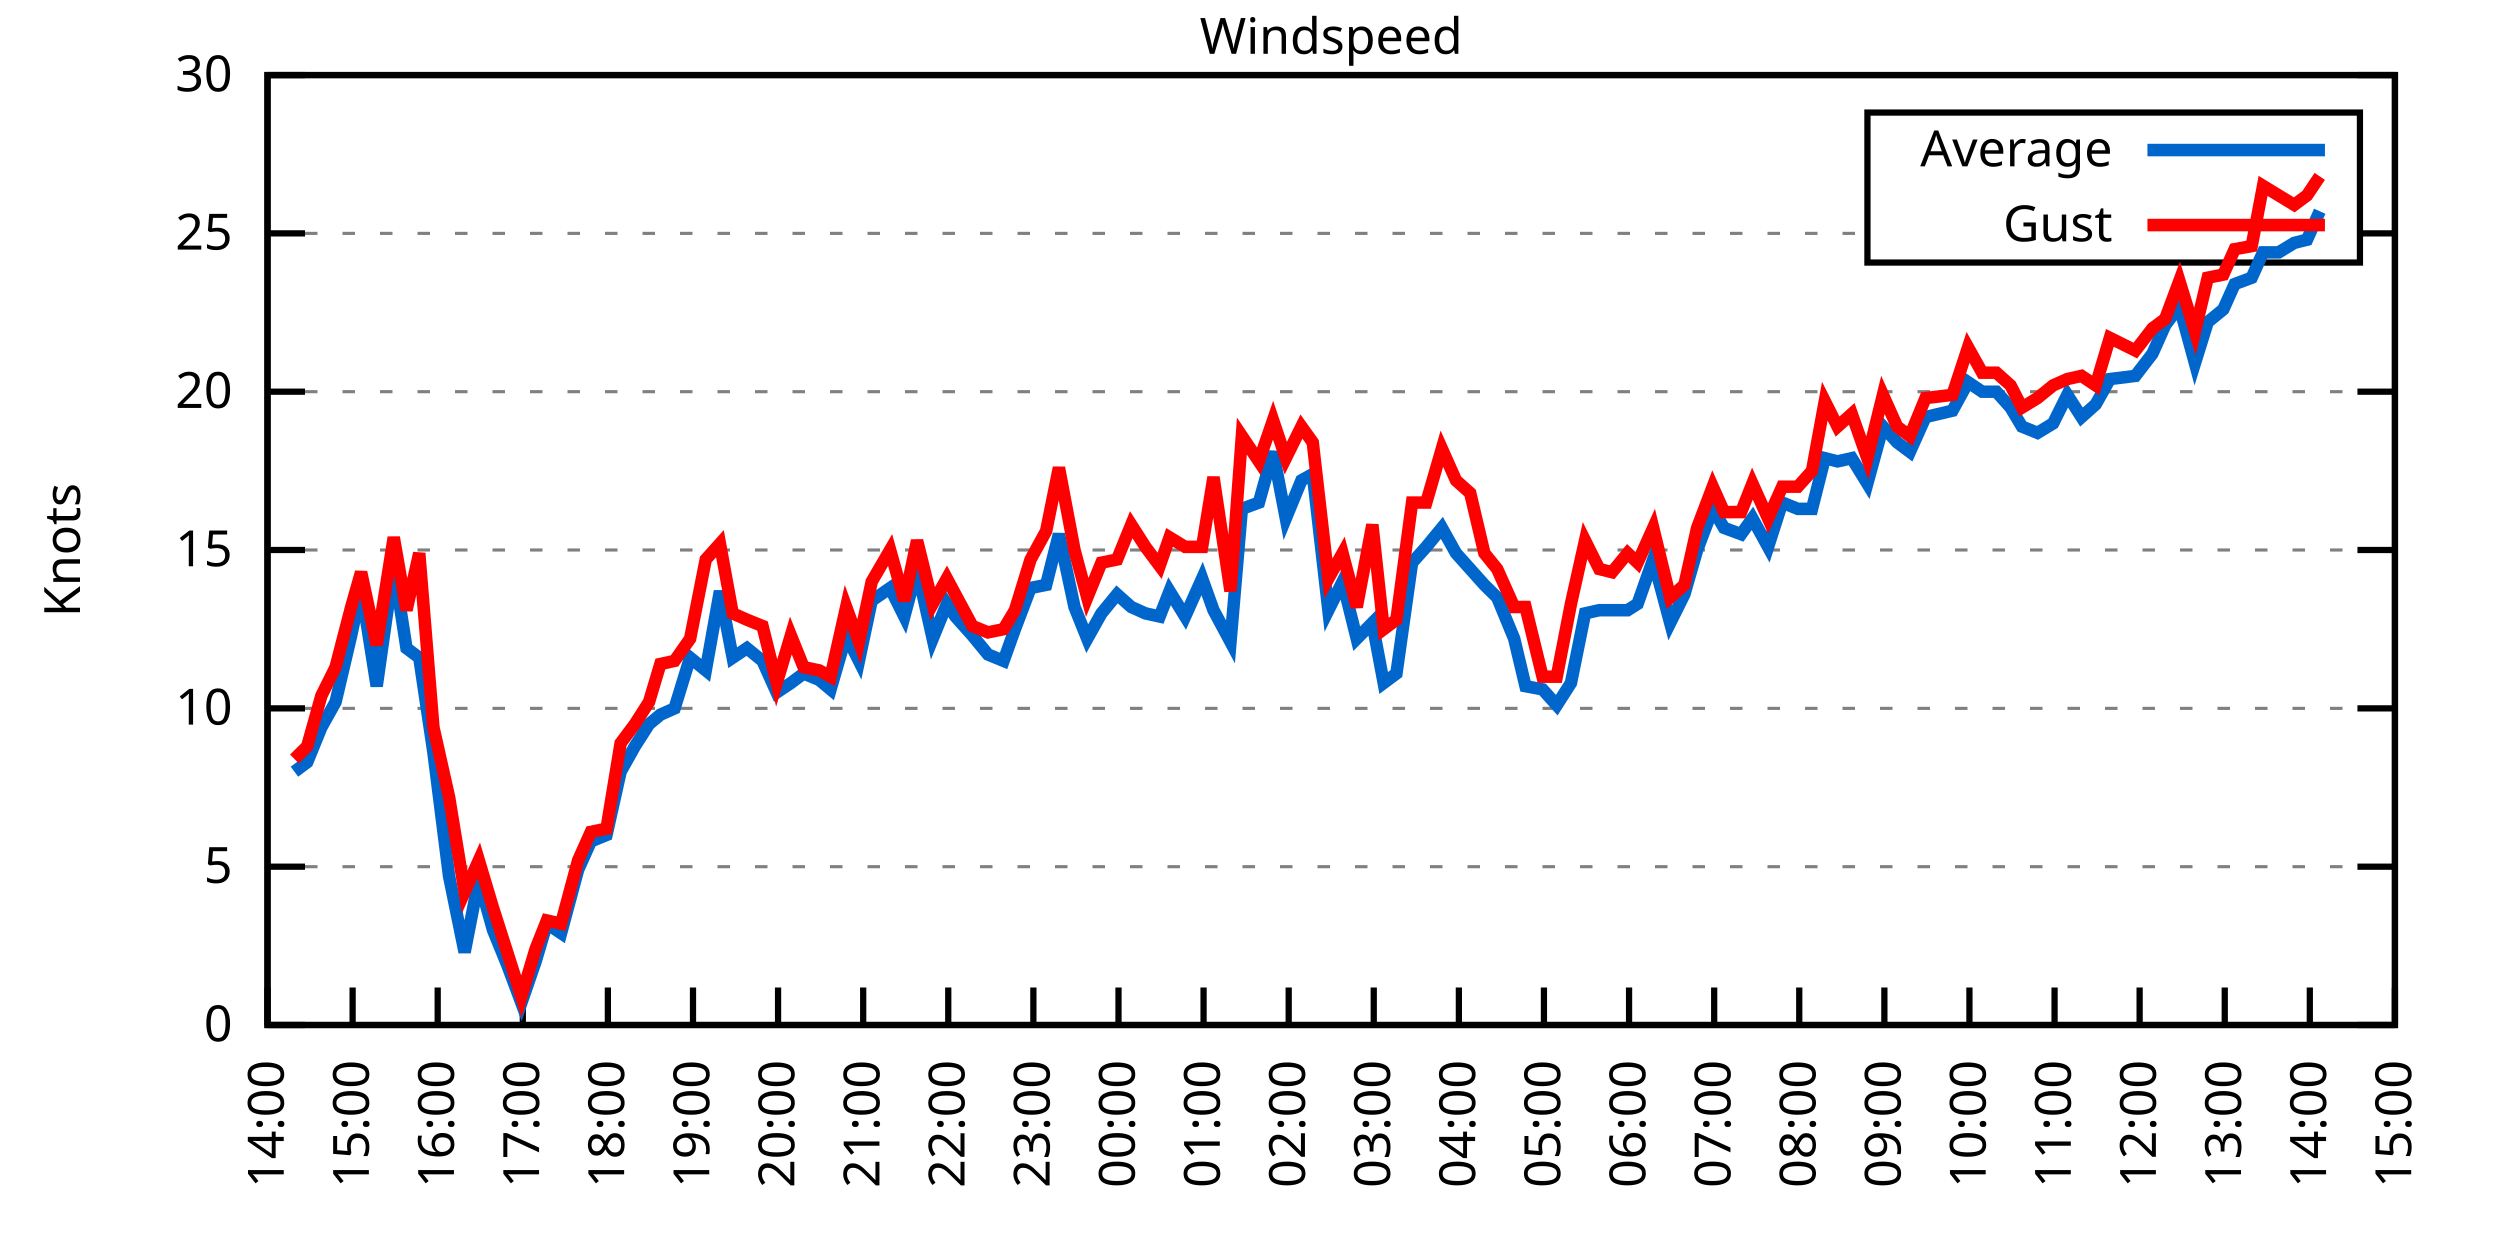
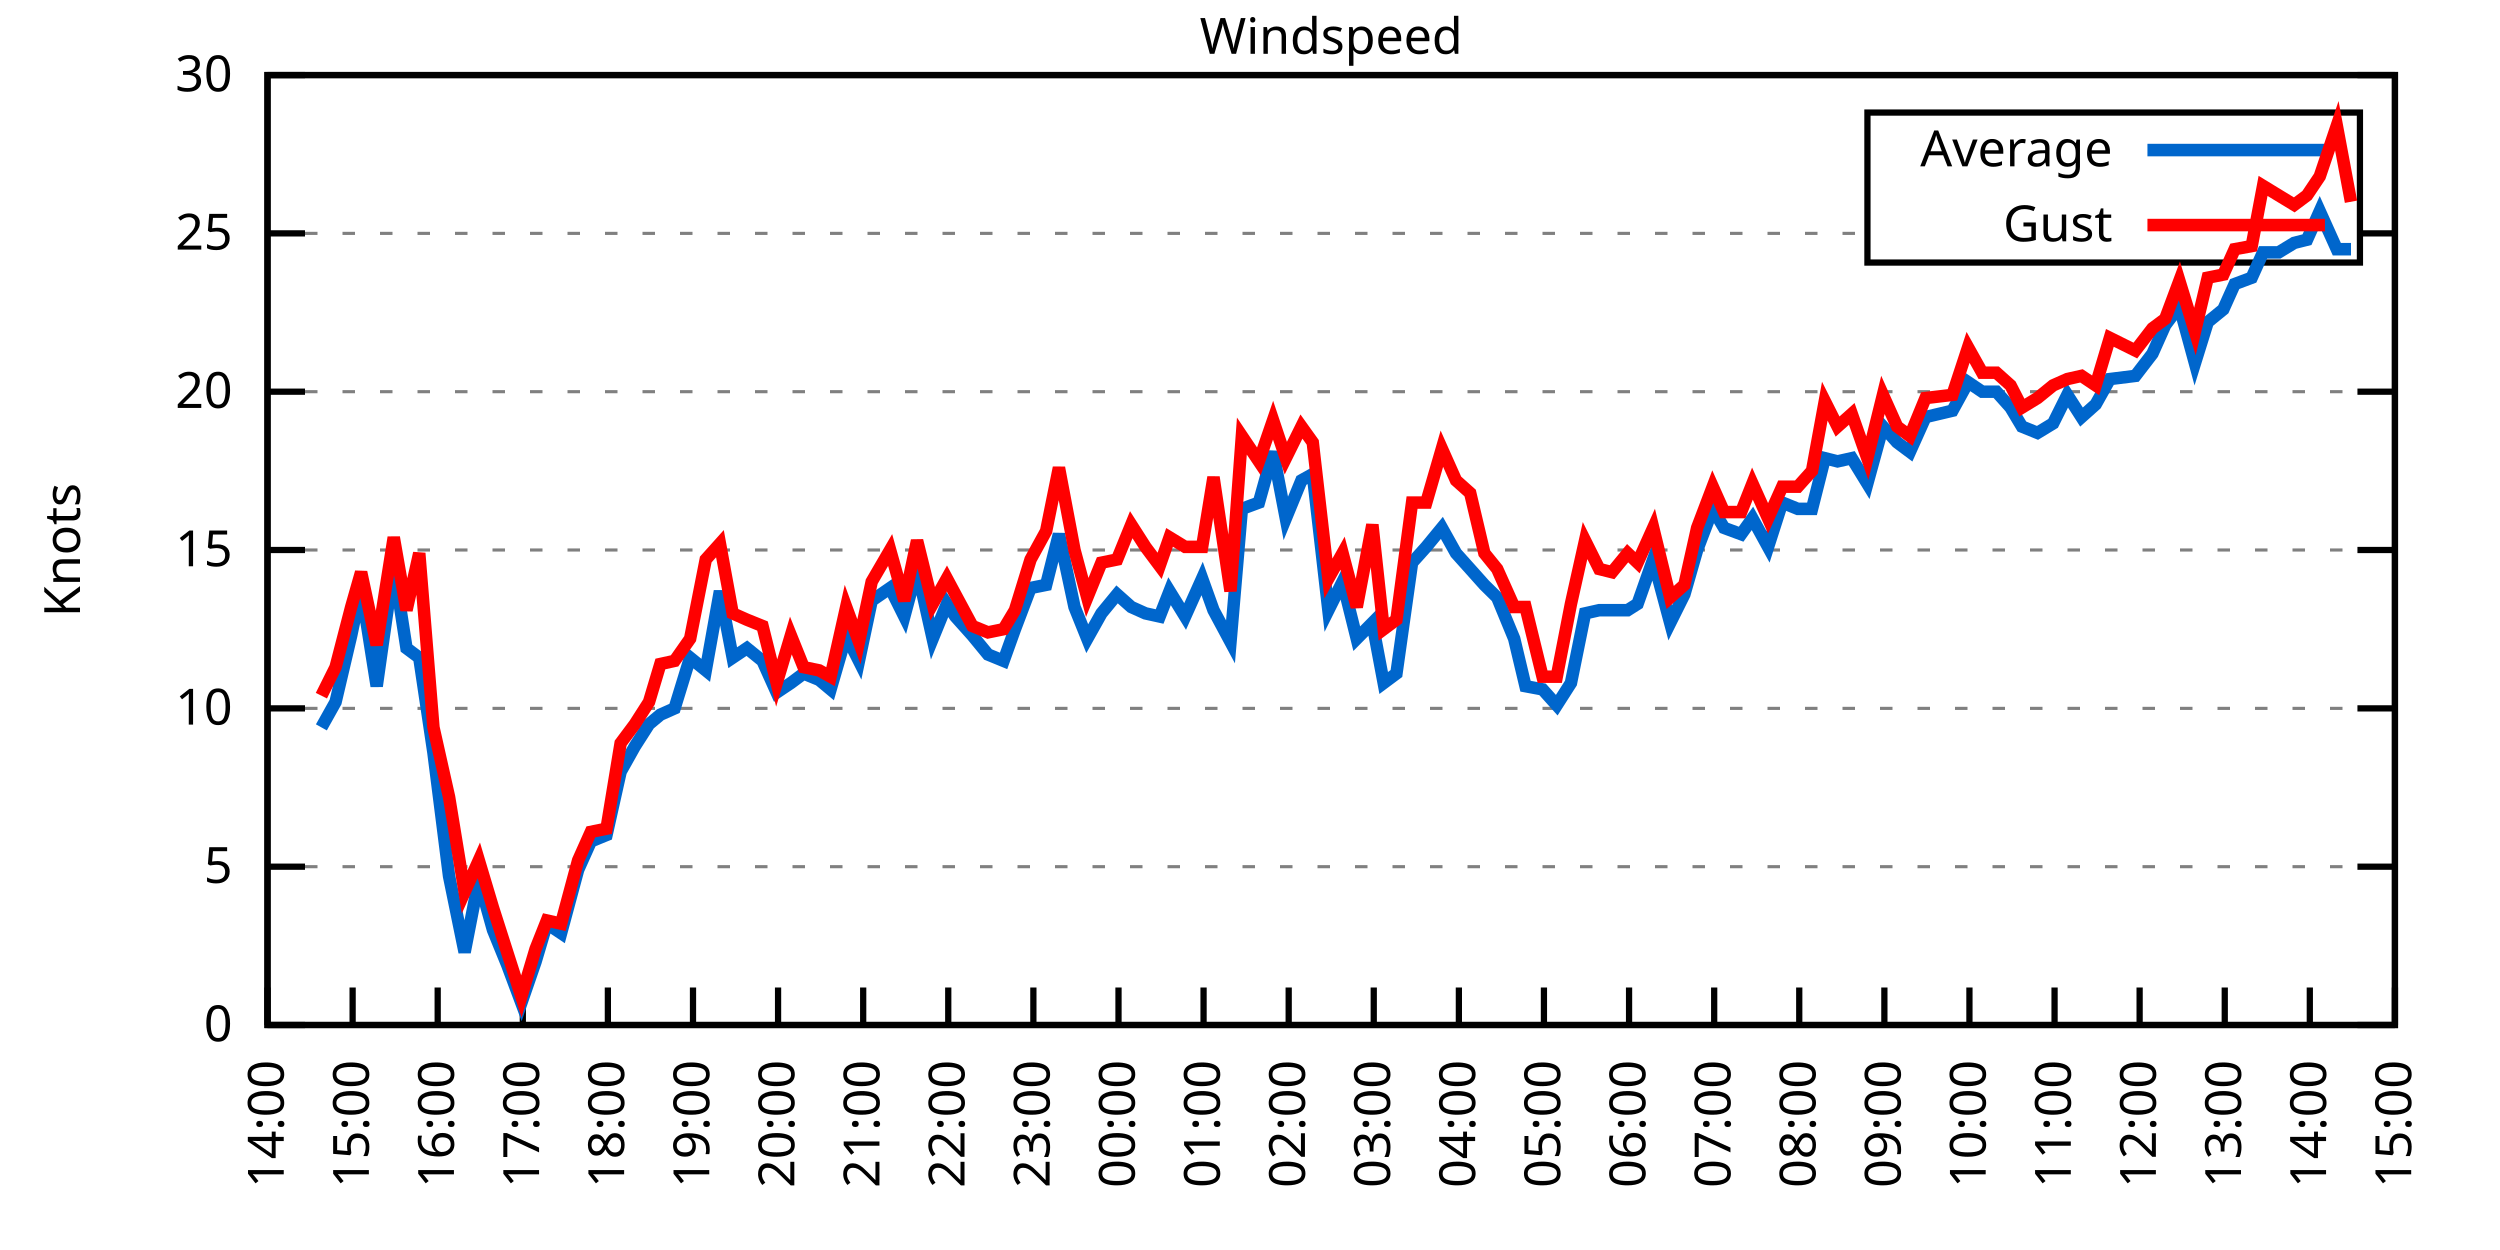
<svg xmlns="http://www.w3.org/2000/svg" xmlns:xlink="http://www.w3.org/1999/xlink" width="400" height="200" viewBox="0 0 400 200">
  <g id="gnuplot_canvas">
    <rect x="0" y="0" width="400" height="200" fill="none" />
    <defs>
      <circle id="gpDot" r="0.5" stroke-width="0.5" stroke="currentColor" />
      <path id="gpPt0" stroke-width="0.333" stroke="currentColor" d="M-1,0 h2 M0,-1 v2" />
      <path id="gpPt1" stroke-width="0.333" stroke="currentColor" d="M-1,-1 L1,1 M1,-1 L-1,1" />
      <path id="gpPt2" stroke-width="0.333" stroke="currentColor" d="M-1,0 L1,0 M0,-1 L0,1 M-1,-1 L1,1 M-1,1 L1,-1" />
      <rect id="gpPt3" stroke-width="0.333" stroke="currentColor" x="-1" y="-1" width="2" height="2" />
      <rect id="gpPt4" stroke-width="0.333" stroke="currentColor" fill="currentColor" x="-1" y="-1" width="2" height="2" />
      <circle id="gpPt5" stroke-width="0.333" stroke="currentColor" cx="0" cy="0" r="1" />
      <use xlink:href="#gpPt5" id="gpPt6" fill="currentColor" stroke="none" />
      <path id="gpPt7" stroke-width="0.333" stroke="currentColor" d="M0,-1.33 L-1.33,0.67 L1.33,0.67 z" />
      <use xlink:href="#gpPt7" id="gpPt8" fill="currentColor" stroke="none" />
      <use xlink:href="#gpPt7" id="gpPt9" stroke="currentColor" transform="rotate(180)" />
      <use xlink:href="#gpPt9" id="gpPt10" fill="currentColor" stroke="none" />
      <use xlink:href="#gpPt3" id="gpPt11" stroke="currentColor" transform="rotate(45)" />
      <use xlink:href="#gpPt11" id="gpPt12" fill="currentColor" stroke="none" />
      <path id="gpPt13" stroke-width="0.333" stroke="currentColor" d="M0,1.330 L1.265,0.411 L0.782,-1.067 L-0.782,-1.076 L-1.265,0.411 z" />
      <use xlink:href="#gpPt13" id="gpPt14" fill="currentColor" stroke="none" />
      <filter id="textbox" filterUnits="objectBoundingBox" x="0" y="0" height="1" width="1">
        <feFlood flood-color="white" flood-opacity="1" result="bgnd" />
        <feComposite in="SourceGraphic" in2="bgnd" operator="atop" />
      </filter>
      <filter id="greybox" filterUnits="objectBoundingBox" x="0" y="0" height="1" width="1">
        <feFlood flood-color="lightgrey" flood-opacity="1" result="grey" />
        <feComposite in="SourceGraphic" in2="grey" operator="atop" />
      </filter>
    </defs>
    <g fill="none" color="white" stroke="currentColor" stroke-width="1.00" stroke-linecap="butt" stroke-linejoin="miter">
</g>
    <g fill="none" color="black" stroke="currentColor" stroke-width="1.00" stroke-linecap="butt" stroke-linejoin="miter">
      <g stroke="none" shape-rendering="crispEdges">
        <polygon fill="rgb(255, 255, 255)" points="42.80,164.00 383.18,164.00 383.18,12.02 42.80,12.02 " />
      </g>
    </g>
    <g fill="none" color="black" stroke="currentColor" stroke-width="1.00" stroke-linecap="butt" stroke-linejoin="miter">
</g>
    <g fill="none" color="black" stroke="black" stroke-width="0.50" stroke-linecap="butt" stroke-linejoin="miter">
</g>
    <g fill="none" color="gray" stroke="currentColor" stroke-width="0.50" stroke-linecap="butt" stroke-linejoin="miter">
      <path stroke="gray" stroke-dasharray="2,4" class="gridline" d="M42.80,164.00 L383.19,164.00  " />
    </g>
    <g fill="none" color="gray" stroke="gray" stroke-width="1.00" stroke-linecap="butt" stroke-linejoin="miter">
</g>
    <g fill="none" color="black" stroke="currentColor" stroke-width="1.00" stroke-linecap="butt" stroke-linejoin="miter">
      <path stroke="black" d="M42.80,164.00 L48.80,164.00 M383.19,164.00 L377.19,164.00  " />
      <g transform="translate(37.20,166.60)" stroke="none" fill="black" font-family="Sans" font-size="8.00" text-anchor="end">
        <text>
          <tspan font-family="Sans"> 0</tspan>
        </text>
      </g>
    </g>
    <g fill="none" color="black" stroke="currentColor" stroke-width="1.00" stroke-linecap="butt" stroke-linejoin="miter">
</g>
    <g fill="none" color="black" stroke="black" stroke-width="0.50" stroke-linecap="butt" stroke-linejoin="miter">
</g>
    <g fill="none" color="gray" stroke="currentColor" stroke-width="0.50" stroke-linecap="butt" stroke-linejoin="miter">
      <path stroke="gray" stroke-dasharray="2,4" class="gridline" d="M42.80,138.67 L383.19,138.67  " />
    </g>
    <g fill="none" color="gray" stroke="gray" stroke-width="1.00" stroke-linecap="butt" stroke-linejoin="miter">
</g>
    <g fill="none" color="black" stroke="currentColor" stroke-width="1.00" stroke-linecap="butt" stroke-linejoin="miter">
      <path stroke="black" d="M42.80,138.67 L48.80,138.67 M383.19,138.67 L377.19,138.67  " />
      <g transform="translate(37.20,141.27)" stroke="none" fill="black" font-family="Sans" font-size="8.00" text-anchor="end">
        <text>
          <tspan font-family="Sans"> 5</tspan>
        </text>
      </g>
    </g>
    <g fill="none" color="black" stroke="currentColor" stroke-width="1.00" stroke-linecap="butt" stroke-linejoin="miter">
</g>
    <g fill="none" color="black" stroke="black" stroke-width="0.50" stroke-linecap="butt" stroke-linejoin="miter">
</g>
    <g fill="none" color="gray" stroke="currentColor" stroke-width="0.50" stroke-linecap="butt" stroke-linejoin="miter">
      <path stroke="gray" stroke-dasharray="2,4" class="gridline" d="M42.80,113.34 L383.19,113.34  " />
    </g>
    <g fill="none" color="gray" stroke="gray" stroke-width="1.00" stroke-linecap="butt" stroke-linejoin="miter">
</g>
    <g fill="none" color="black" stroke="currentColor" stroke-width="1.00" stroke-linecap="butt" stroke-linejoin="miter">
      <path stroke="black" d="M42.80,113.34 L48.80,113.34 M383.19,113.34 L377.19,113.34  " />
      <g transform="translate(37.20,115.94)" stroke="none" fill="black" font-family="Sans" font-size="8.00" text-anchor="end">
        <text>
          <tspan font-family="Sans"> 10</tspan>
        </text>
      </g>
    </g>
    <g fill="none" color="black" stroke="currentColor" stroke-width="1.00" stroke-linecap="butt" stroke-linejoin="miter">
</g>
    <g fill="none" color="black" stroke="black" stroke-width="0.50" stroke-linecap="butt" stroke-linejoin="miter">
</g>
    <g fill="none" color="gray" stroke="currentColor" stroke-width="0.50" stroke-linecap="butt" stroke-linejoin="miter">
      <path stroke="gray" stroke-dasharray="2,4" class="gridline" d="M42.80,88.00 L383.19,88.00  " />
    </g>
    <g fill="none" color="gray" stroke="gray" stroke-width="1.00" stroke-linecap="butt" stroke-linejoin="miter">
</g>
    <g fill="none" color="black" stroke="currentColor" stroke-width="1.00" stroke-linecap="butt" stroke-linejoin="miter">
      <path stroke="black" d="M42.80,88.00 L48.80,88.00 M383.19,88.00 L377.19,88.00  " />
      <g transform="translate(37.20,90.60)" stroke="none" fill="black" font-family="Sans" font-size="8.00" text-anchor="end">
        <text>
          <tspan font-family="Sans"> 15</tspan>
        </text>
      </g>
    </g>
    <g fill="none" color="black" stroke="currentColor" stroke-width="1.00" stroke-linecap="butt" stroke-linejoin="miter">
</g>
    <g fill="none" color="black" stroke="black" stroke-width="0.50" stroke-linecap="butt" stroke-linejoin="miter">
</g>
    <g fill="none" color="gray" stroke="currentColor" stroke-width="0.50" stroke-linecap="butt" stroke-linejoin="miter">
      <path stroke="gray" stroke-dasharray="2,4" class="gridline" d="M42.80,62.67 L383.19,62.67  " />
    </g>
    <g fill="none" color="gray" stroke="gray" stroke-width="1.00" stroke-linecap="butt" stroke-linejoin="miter">
</g>
    <g fill="none" color="black" stroke="currentColor" stroke-width="1.00" stroke-linecap="butt" stroke-linejoin="miter">
      <path stroke="black" d="M42.80,62.67 L48.80,62.67 M383.19,62.67 L377.19,62.67  " />
      <g transform="translate(37.20,65.27)" stroke="none" fill="black" font-family="Sans" font-size="8.00" text-anchor="end">
        <text>
          <tspan font-family="Sans"> 20</tspan>
        </text>
      </g>
    </g>
    <g fill="none" color="black" stroke="currentColor" stroke-width="1.00" stroke-linecap="butt" stroke-linejoin="miter">
</g>
    <g fill="none" color="black" stroke="black" stroke-width="0.50" stroke-linecap="butt" stroke-linejoin="miter">
</g>
    <g fill="none" color="gray" stroke="currentColor" stroke-width="0.50" stroke-linecap="butt" stroke-linejoin="miter">
      <path stroke="gray" stroke-dasharray="2,4" class="gridline" d="M42.80,37.34 L298.79,37.34 M377.59,37.34 L383.19,37.34  " />
    </g>
    <g fill="none" color="gray" stroke="gray" stroke-width="1.00" stroke-linecap="butt" stroke-linejoin="miter">
</g>
    <g fill="none" color="black" stroke="currentColor" stroke-width="1.00" stroke-linecap="butt" stroke-linejoin="miter">
      <path stroke="black" d="M42.80,37.34 L48.80,37.34 M383.19,37.34 L377.19,37.34  " />
      <g transform="translate(37.20,39.94)" stroke="none" fill="black" font-family="Sans" font-size="8.00" text-anchor="end">
        <text>
          <tspan font-family="Sans"> 25</tspan>
        </text>
      </g>
    </g>
    <g fill="none" color="black" stroke="currentColor" stroke-width="1.00" stroke-linecap="butt" stroke-linejoin="miter">
</g>
    <g fill="none" color="black" stroke="black" stroke-width="0.50" stroke-linecap="butt" stroke-linejoin="miter">
</g>
    <g fill="none" color="gray" stroke="currentColor" stroke-width="0.50" stroke-linecap="butt" stroke-linejoin="miter">
      <path stroke="gray" stroke-dasharray="2,4" class="gridline" d="M42.80,12.01 L383.19,12.01  " />
    </g>
    <g fill="none" color="gray" stroke="gray" stroke-width="1.00" stroke-linecap="butt" stroke-linejoin="miter">
</g>
    <g fill="none" color="black" stroke="currentColor" stroke-width="1.00" stroke-linecap="butt" stroke-linejoin="miter">
      <path stroke="black" d="M42.80,12.01 L48.80,12.01 M383.19,12.01 L377.19,12.01  " />
      <g transform="translate(37.20,14.61)" stroke="none" fill="black" font-family="Sans" font-size="8.00" text-anchor="end">
        <text>
          <tspan font-family="Sans"> 30</tspan>
        </text>
      </g>
    </g>
    <g fill="none" color="black" stroke="currentColor" stroke-width="1.00" stroke-linecap="butt" stroke-linejoin="miter">
      <path stroke="black" d="M42.80,164.00 L42.80,158.00  " />
      <g transform="translate(45.40,169.60) rotate(270.00)" stroke="none" fill="black" font-family="Sans" font-size="8.00" text-anchor="end">
        <text>
          <tspan font-family="Sans">14:00</tspan>
        </text>
      </g>
    </g>
    <g fill="none" color="black" stroke="currentColor" stroke-width="1.00" stroke-linecap="butt" stroke-linejoin="miter">
      <path stroke="black" d="M56.42,164.00 L56.42,158.00  " />
      <g transform="translate(59.02,169.60) rotate(270.00)" stroke="none" fill="black" font-family="Sans" font-size="8.00" text-anchor="end">
        <text>
          <tspan font-family="Sans">15:00</tspan>
        </text>
      </g>
    </g>
    <g fill="none" color="black" stroke="currentColor" stroke-width="1.00" stroke-linecap="butt" stroke-linejoin="miter">
      <path stroke="black" d="M70.03,164.00 L70.03,158.00  " />
      <g transform="translate(72.63,169.60) rotate(270.00)" stroke="none" fill="black" font-family="Sans" font-size="8.00" text-anchor="end">
        <text>
          <tspan font-family="Sans">16:00</tspan>
        </text>
      </g>
    </g>
    <g fill="none" color="black" stroke="currentColor" stroke-width="1.00" stroke-linecap="butt" stroke-linejoin="miter">
      <path stroke="black" d="M83.65,164.00 L83.65,158.00  " />
      <g transform="translate(86.25,169.60) rotate(270.00)" stroke="none" fill="black" font-family="Sans" font-size="8.00" text-anchor="end">
        <text>
          <tspan font-family="Sans">17:00</tspan>
        </text>
      </g>
    </g>
    <g fill="none" color="black" stroke="currentColor" stroke-width="1.00" stroke-linecap="butt" stroke-linejoin="miter">
      <path stroke="black" d="M97.26,164.00 L97.26,158.00  " />
      <g transform="translate(99.86,169.60) rotate(270.00)" stroke="none" fill="black" font-family="Sans" font-size="8.00" text-anchor="end">
        <text>
          <tspan font-family="Sans">18:00</tspan>
        </text>
      </g>
    </g>
    <g fill="none" color="black" stroke="currentColor" stroke-width="1.00" stroke-linecap="butt" stroke-linejoin="miter">
      <path stroke="black" d="M110.88,164.00 L110.88,158.00  " />
      <g transform="translate(113.48,169.60) rotate(270.00)" stroke="none" fill="black" font-family="Sans" font-size="8.00" text-anchor="end">
        <text>
          <tspan font-family="Sans">19:00</tspan>
        </text>
      </g>
    </g>
    <g fill="none" color="black" stroke="currentColor" stroke-width="1.00" stroke-linecap="butt" stroke-linejoin="miter">
      <path stroke="black" d="M124.49,164.00 L124.49,158.00  " />
      <g transform="translate(127.09,169.60) rotate(270.00)" stroke="none" fill="black" font-family="Sans" font-size="8.00" text-anchor="end">
        <text>
          <tspan font-family="Sans">20:00</tspan>
        </text>
      </g>
    </g>
    <g fill="none" color="black" stroke="currentColor" stroke-width="1.00" stroke-linecap="butt" stroke-linejoin="miter">
      <path stroke="black" d="M138.11,164.00 L138.11,158.00  " />
      <g transform="translate(140.71,169.60) rotate(270.00)" stroke="none" fill="black" font-family="Sans" font-size="8.00" text-anchor="end">
        <text>
          <tspan font-family="Sans">21:00</tspan>
        </text>
      </g>
    </g>
    <g fill="none" color="black" stroke="currentColor" stroke-width="1.00" stroke-linecap="butt" stroke-linejoin="miter">
      <path stroke="black" d="M151.72,164.00 L151.72,158.00  " />
      <g transform="translate(154.32,169.60) rotate(270.00)" stroke="none" fill="black" font-family="Sans" font-size="8.00" text-anchor="end">
        <text>
          <tspan font-family="Sans">22:00</tspan>
        </text>
      </g>
    </g>
    <g fill="none" color="black" stroke="currentColor" stroke-width="1.00" stroke-linecap="butt" stroke-linejoin="miter">
      <path stroke="black" d="M165.34,164.00 L165.34,158.00  " />
      <g transform="translate(167.94,169.60) rotate(270.00)" stroke="none" fill="black" font-family="Sans" font-size="8.00" text-anchor="end">
        <text>
          <tspan font-family="Sans">23:00</tspan>
        </text>
      </g>
    </g>
    <g fill="none" color="black" stroke="currentColor" stroke-width="1.00" stroke-linecap="butt" stroke-linejoin="miter">
      <path stroke="black" d="M178.96,164.00 L178.96,158.00  " />
      <g transform="translate(181.56,169.60) rotate(270.00)" stroke="none" fill="black" font-family="Sans" font-size="8.00" text-anchor="end">
        <text>
          <tspan font-family="Sans">00:00</tspan>
        </text>
      </g>
    </g>
    <g fill="none" color="black" stroke="currentColor" stroke-width="1.00" stroke-linecap="butt" stroke-linejoin="miter">
      <path stroke="black" d="M192.57,164.00 L192.57,158.00  " />
      <g transform="translate(195.17,169.60) rotate(270.00)" stroke="none" fill="black" font-family="Sans" font-size="8.00" text-anchor="end">
        <text>
          <tspan font-family="Sans">01:00</tspan>
        </text>
      </g>
    </g>
    <g fill="none" color="black" stroke="currentColor" stroke-width="1.00" stroke-linecap="butt" stroke-linejoin="miter">
      <path stroke="black" d="M206.19,164.00 L206.19,158.00  " />
      <g transform="translate(208.79,169.60) rotate(270.00)" stroke="none" fill="black" font-family="Sans" font-size="8.00" text-anchor="end">
        <text>
          <tspan font-family="Sans">02:00</tspan>
        </text>
      </g>
    </g>
    <g fill="none" color="black" stroke="currentColor" stroke-width="1.00" stroke-linecap="butt" stroke-linejoin="miter">
      <path stroke="black" d="M219.80,164.00 L219.80,158.00  " />
      <g transform="translate(222.40,169.60) rotate(270.00)" stroke="none" fill="black" font-family="Sans" font-size="8.00" text-anchor="end">
        <text>
          <tspan font-family="Sans">03:00</tspan>
        </text>
      </g>
    </g>
    <g fill="none" color="black" stroke="currentColor" stroke-width="1.00" stroke-linecap="butt" stroke-linejoin="miter">
      <path stroke="black" d="M233.42,164.00 L233.42,158.00  " />
      <g transform="translate(236.02,169.60) rotate(270.00)" stroke="none" fill="black" font-family="Sans" font-size="8.00" text-anchor="end">
        <text>
          <tspan font-family="Sans">04:00</tspan>
        </text>
      </g>
    </g>
    <g fill="none" color="black" stroke="currentColor" stroke-width="1.00" stroke-linecap="butt" stroke-linejoin="miter">
      <path stroke="black" d="M247.03,164.00 L247.03,158.00  " />
      <g transform="translate(249.63,169.60) rotate(270.00)" stroke="none" fill="black" font-family="Sans" font-size="8.00" text-anchor="end">
        <text>
          <tspan font-family="Sans">05:00</tspan>
        </text>
      </g>
    </g>
    <g fill="none" color="black" stroke="currentColor" stroke-width="1.00" stroke-linecap="butt" stroke-linejoin="miter">
      <path stroke="black" d="M260.65,164.00 L260.65,158.00  " />
      <g transform="translate(263.25,169.60) rotate(270.00)" stroke="none" fill="black" font-family="Sans" font-size="8.00" text-anchor="end">
        <text>
          <tspan font-family="Sans">06:00</tspan>
        </text>
      </g>
    </g>
    <g fill="none" color="black" stroke="currentColor" stroke-width="1.00" stroke-linecap="butt" stroke-linejoin="miter">
      <path stroke="black" d="M274.27,164.00 L274.27,158.00  " />
      <g transform="translate(276.87,169.60) rotate(270.00)" stroke="none" fill="black" font-family="Sans" font-size="8.00" text-anchor="end">
        <text>
          <tspan font-family="Sans">07:00</tspan>
        </text>
      </g>
    </g>
    <g fill="none" color="black" stroke="currentColor" stroke-width="1.00" stroke-linecap="butt" stroke-linejoin="miter">
      <path stroke="black" d="M287.88,164.00 L287.88,158.00  " />
      <g transform="translate(290.48,169.60) rotate(270.00)" stroke="none" fill="black" font-family="Sans" font-size="8.00" text-anchor="end">
        <text>
          <tspan font-family="Sans">08:00</tspan>
        </text>
      </g>
    </g>
    <g fill="none" color="black" stroke="currentColor" stroke-width="1.00" stroke-linecap="butt" stroke-linejoin="miter">
      <path stroke="black" d="M301.50,164.00 L301.50,158.00  " />
      <g transform="translate(304.10,169.60) rotate(270.00)" stroke="none" fill="black" font-family="Sans" font-size="8.00" text-anchor="end">
        <text>
          <tspan font-family="Sans">09:00</tspan>
        </text>
      </g>
    </g>
    <g fill="none" color="black" stroke="currentColor" stroke-width="1.00" stroke-linecap="butt" stroke-linejoin="miter">
      <path stroke="black" d="M315.11,164.00 L315.11,158.00  " />
      <g transform="translate(317.71,169.60) rotate(270.00)" stroke="none" fill="black" font-family="Sans" font-size="8.00" text-anchor="end">
        <text>
          <tspan font-family="Sans">10:00</tspan>
        </text>
      </g>
    </g>
    <g fill="none" color="black" stroke="currentColor" stroke-width="1.00" stroke-linecap="butt" stroke-linejoin="miter">
      <path stroke="black" d="M328.73,164.00 L328.73,158.00  " />
      <g transform="translate(331.33,169.60) rotate(270.00)" stroke="none" fill="black" font-family="Sans" font-size="8.00" text-anchor="end">
        <text>
          <tspan font-family="Sans">11:00</tspan>
        </text>
      </g>
    </g>
    <g fill="none" color="black" stroke="currentColor" stroke-width="1.00" stroke-linecap="butt" stroke-linejoin="miter">
      <path stroke="black" d="M342.34,164.00 L342.34,158.00  " />
      <g transform="translate(344.94,169.60) rotate(270.00)" stroke="none" fill="black" font-family="Sans" font-size="8.00" text-anchor="end">
        <text>
          <tspan font-family="Sans">12:00</tspan>
        </text>
      </g>
    </g>
    <g fill="none" color="black" stroke="currentColor" stroke-width="1.00" stroke-linecap="butt" stroke-linejoin="miter">
      <path stroke="black" d="M355.96,164.00 L355.96,158.00  " />
      <g transform="translate(358.56,169.60) rotate(270.00)" stroke="none" fill="black" font-family="Sans" font-size="8.00" text-anchor="end">
        <text>
          <tspan font-family="Sans">13:00</tspan>
        </text>
      </g>
    </g>
    <g fill="none" color="black" stroke="currentColor" stroke-width="1.00" stroke-linecap="butt" stroke-linejoin="miter">
      <path stroke="black" d="M369.57,164.00 L369.57,158.00  " />
      <g transform="translate(372.17,169.60) rotate(270.00)" stroke="none" fill="black" font-family="Sans" font-size="8.00" text-anchor="end">
        <text>
          <tspan font-family="Sans">14:00</tspan>
        </text>
      </g>
    </g>
    <g fill="none" color="black" stroke="currentColor" stroke-width="1.00" stroke-linecap="butt" stroke-linejoin="miter">
      <path stroke="black" d="M383.19,164.00 L383.19,158.00  " />
      <g transform="translate(385.79,169.60) rotate(270.00)" stroke="none" fill="black" font-family="Sans" font-size="8.00" text-anchor="end">
        <text>
          <tspan font-family="Sans">15:00</tspan>
        </text>
      </g>
    </g>
    <g fill="none" color="black" stroke="currentColor" stroke-width="1.00" stroke-linecap="butt" stroke-linejoin="miter">
</g>
    <g fill="none" color="black" stroke="currentColor" stroke-width="1.00" stroke-linecap="butt" stroke-linejoin="miter">
      <path stroke="black" d="M42.80,12.01 L42.80,164.00 L383.19,164.00 L383.19,12.01 L42.80,12.01 Z  " />
    </g>
    <g fill="none" color="black" stroke="currentColor" stroke-width="1.00" stroke-linecap="butt" stroke-linejoin="miter">
</g>
    <g fill="none" color="black" stroke="currentColor" stroke-width="1.00" stroke-linecap="butt" stroke-linejoin="miter">
      <path stroke="black" d="M298.79,42.01 L298.79,18.01 L377.59,18.01 L377.59,42.01 L298.79,42.01 Z  " />
    </g>
    <g id="Windspeed_plot_1">
      <g fill="none" color="white" stroke="black" stroke-width="2.00" stroke-linecap="butt" stroke-linejoin="miter">
</g>
      <g fill="none" color="black" stroke="currentColor" stroke-width="2.00" stroke-linecap="butt" stroke-linejoin="miter">
        <g transform="translate(337.99,26.61)" stroke="none" fill="black" font-family="Sans" font-size="8.00" text-anchor="end">
          <text>
            <tspan font-family="Sans">Average</tspan>
          </text>
        </g>
      </g>
      <g fill="none" color="black" stroke="currentColor" stroke-width="2.00" stroke-linecap="butt" stroke-linejoin="miter">
-         <path stroke="rgb(  0, 102, 204)" d="M343.59,24.01 L371.99,24.01 M47.11,123.47 L49.15,121.95 L51.42,116.38 L53.69,112.32 L56.19,101.68 L57.78,94.08   L60.27,109.79 L63.00,90.54 L65.04,103.71 L67.08,105.23 L69.35,120.43 L71.85,140.19 L74.34,152.35 L76.61,140.69   L78.88,148.80 L81.15,154.37 L83.42,160.45 L85.69,153.87 L87.50,147.79 L89.77,149.31 L92.50,139.17 L94.54,134.62   L97.04,133.60 L99.30,123.47 L101.57,119.42 L103.84,115.87 L105.66,114.35 L107.93,113.34 L110.42,105.23 L112.92,107.26   L115.19,94.59 L117.23,105.23 L119.50,103.71 L122.00,105.74 L124.27,110.80 L126.54,109.28 L128.58,107.76 L131.07,108.78   L132.89,110.30 L135.39,101.68 L137.43,105.74 L139.47,96.11 L142.42,94.08 L144.69,98.64 L146.73,91.04 L149.23,102.19   L151.50,96.62 L152.86,98.64 L155.58,101.68 L158.08,104.72 L160.57,105.74 L162.39,100.67 L164.89,94.08 L167.38,93.58   L169.43,85.47 L171.92,97.12 L173.96,102.19 L176.23,98.14 L178.73,95.10 L181.00,97.12 L183.27,98.14 L185.54,98.64   L187.13,94.59 L189.62,98.64 L192.34,92.56 L194.16,97.63 L196.88,102.70 L198.70,81.42 L201.42,80.41 L203.69,72.30   L205.73,82.94 L208.23,76.86 L210.04,75.85 L212.54,97.63 L214.81,93.07 L217.08,102.19 L219.58,99.66 L221.39,109.28   L223.43,107.76 L225.93,90.03 L228.20,87.50 L230.70,84.46 L232.96,88.51 L235.23,91.04 L237.50,93.58 L239.55,95.60   L242.27,102.19 L244.08,109.79 L246.81,110.30 L249.08,112.83 L251.35,109.28 L253.61,98.14 L255.88,97.63 L257.93,97.63   L260.42,97.63 L262.01,96.62 L264.51,89.52 L267.23,99.66 L269.50,95.10 L271.54,88.00 L274.04,81.42 L275.85,84.46   L278.58,85.47 L280.39,82.94 L282.89,87.50 L285.16,80.41 L287.65,81.42 L289.92,81.42 L291.97,73.31 L294.01,73.82   L296.28,73.31 L298.77,77.37 L301.27,68.25 L303.54,70.78 L305.58,72.30 L308.08,66.73 L312.39,65.71 L314.89,61.15   L317.15,62.67 L319.42,62.67 L321.69,65.21 L323.51,68.25 L326.00,69.26 L328.50,67.74 L330.77,63.18 L333.04,66.73   L335.31,64.70 L337.58,60.65 L341.66,60.14 L344.39,56.59 L346.43,52.03 L348.70,48.99 L351.19,58.11 L353.24,51.53   L355.73,49.50 L357.55,45.45 L360.27,44.43 L362.09,40.38 L364.58,40.38 L367.08,38.86 L369.12,38.35 L371.16,33.80    " />
+         <path stroke="rgb(  0, 102, 204)" d="M343.59,24.01 L371.99,24.01 M51.42,116.38 L53.69,112.32 L56.19,101.68 L57.78,94.08 L60.27,109.79 L63.00,90.54   L65.04,103.71 L67.08,105.23 L69.35,120.43 L71.85,140.19 L74.34,152.35 L76.61,140.69 L78.88,148.80 L81.15,154.37   L83.42,160.45 L85.69,153.87 L87.50,147.79 L89.77,149.31 L92.50,139.17 L94.54,134.62 L97.04,133.60 L99.30,123.47   L101.57,119.42 L103.84,115.87 L105.66,114.35 L107.93,113.34 L110.42,105.23 L112.92,107.26 L115.19,94.59 L117.23,105.23   L119.50,103.71 L122.00,105.74 L124.27,110.80 L126.54,109.28 L128.58,107.76 L131.07,108.78 L132.89,110.30 L135.39,101.68   L137.43,105.74 L139.47,96.11 L142.42,94.08 L144.69,98.64 L146.73,91.04 L149.23,102.19 L151.50,96.62 L152.86,98.64   L155.58,101.68 L158.08,104.72 L160.57,105.74 L162.39,100.67 L164.89,94.08 L167.38,93.58 L169.43,85.47 L171.92,97.12   L173.96,102.19 L176.23,98.14 L178.73,95.10 L181.00,97.12 L183.27,98.14 L185.54,98.64 L187.13,94.59 L189.62,98.64   L192.34,92.56 L194.16,97.63 L196.88,102.70 L198.70,81.42 L201.42,80.41 L203.69,72.30 L205.73,82.94 L208.23,76.86   L210.04,75.85 L212.54,97.63 L214.81,93.07 L217.08,102.19 L219.58,99.66 L221.39,109.28 L223.43,107.76 L225.93,90.03   L228.20,87.50 L230.70,84.46 L232.96,88.51 L235.23,91.04 L237.50,93.58 L239.55,95.60 L242.27,102.19 L244.08,109.79   L246.81,110.30 L249.08,112.83 L251.35,109.28 L253.61,98.14 L255.88,97.63 L257.93,97.63 L260.42,97.63 L262.01,96.62   L264.51,89.52 L267.23,99.66 L269.50,95.10 L271.54,88.00 L274.04,81.42 L275.85,84.46 L278.58,85.47 L280.39,82.94   L282.89,87.50 L285.16,80.41 L287.65,81.42 L289.92,81.42 L291.97,73.31 L294.01,73.82 L296.28,73.31 L298.77,77.37   L301.27,68.25 L303.54,70.78 L305.58,72.30 L308.08,66.73 L312.39,65.71 L314.89,61.15 L317.15,62.67 L319.42,62.67   L321.69,65.21 L323.51,68.25 L326.00,69.26 L328.50,67.74 L330.77,63.18 L333.04,66.73 L335.31,64.70 L337.58,60.65   L341.66,60.14 L344.39,56.59 L346.43,52.03 L348.70,48.99 L351.19,58.11 L353.24,51.53 L355.73,49.50 L357.55,45.45   L360.27,44.43 L362.09,40.38 L364.58,40.38 L367.08,38.86 L369.12,38.35 L371.16,33.80 L373.89,39.87 L376.16,39.87    " />
      </g>
    </g>
    <g id="Windspeed_plot_2">
      <g fill="none" color="black" stroke="currentColor" stroke-width="2.00" stroke-linecap="butt" stroke-linejoin="miter">
        <g transform="translate(337.99,38.61)" stroke="none" fill="black" font-family="Sans" font-size="8.00" text-anchor="end">
          <text>
            <tspan font-family="Sans">Gust</tspan>
          </text>
        </g>
      </g>
      <g fill="none" color="black" stroke="currentColor" stroke-width="2.00" stroke-linecap="butt" stroke-linejoin="miter">
-         <path stroke="rgb(255,   0,   0)" d="M343.59,36.01 L371.99,36.01 M47.11,121.44 L49.15,119.42 L51.42,111.31 L53.69,106.75 L56.19,97.12 L57.78,91.55   L60.27,103.20 L63.00,85.98 L65.04,97.63 L67.08,88.51 L69.35,116.38 L71.85,127.52 L74.34,142.72 L76.61,137.66   L78.88,145.25 L81.15,152.35 L83.42,159.44 L85.69,151.84 L87.50,147.28 L89.77,147.79 L92.50,137.66 L94.54,133.10   L97.04,132.59 L99.30,118.91 L101.57,115.87 L103.84,112.32 L105.66,106.24 L107.93,105.74 L110.42,102.19 L112.92,89.52   L115.19,86.99 L117.23,98.14 L119.50,99.15 L122.00,100.16 L124.27,109.28 L126.54,101.68 L128.58,106.75 L131.07,107.26   L132.89,108.27 L135.39,97.12 L137.43,102.70 L139.47,93.07 L142.42,88.00 L144.69,96.11 L146.73,86.49 L149.23,96.62   L151.50,92.56 L152.86,95.10 L155.58,100.16 L158.08,101.18 L160.57,100.67 L162.39,97.63 L164.89,89.52 L167.38,84.97   L169.43,74.83 L171.92,88.00 L173.96,95.60 L176.23,90.03 L178.73,89.52 L181.00,83.95 L183.27,87.50 L185.54,90.54   L187.13,85.98 L189.62,87.50 L192.34,87.50 L194.16,76.35 L196.88,94.59 L198.70,69.77 L201.42,73.82 L203.69,67.23   L205.73,73.31 L208.23,68.25 L210.04,70.78 L212.54,92.56 L214.81,88.51 L217.08,97.12 L219.58,83.95 L221.39,100.67   L223.43,99.15 L225.93,80.41 L228.20,80.41 L230.70,71.79 L232.96,76.86 L235.23,78.89 L237.50,88.51 L239.55,91.04   L242.27,97.12 L244.08,97.12 L246.81,108.27 L249.08,108.27 L251.35,96.62 L253.61,86.49 L255.88,91.04 L257.93,91.55   L260.42,88.51 L262.01,90.03 L264.51,84.46 L267.23,95.60 L269.50,93.58 L271.54,84.46 L274.04,77.87 L275.85,81.93   L278.58,81.93 L280.39,77.37 L282.89,82.94 L285.16,77.87 L287.65,77.87 L289.92,75.34 L291.97,64.19 L294.01,68.25   L296.28,66.22 L298.77,73.31 L301.27,63.18 L303.54,68.25 L305.58,69.77 L308.08,63.69 L312.39,63.18 L314.89,55.58   L317.15,59.63 L319.42,59.63 L321.69,61.66 L323.51,65.21 L326.00,63.69 L328.50,61.66 L330.77,60.65 L333.04,60.14   L335.31,61.66 L337.58,54.06 L341.66,56.09 L344.39,52.54 L346.43,51.02 L348.70,44.94 L351.19,53.05 L353.24,44.43   L355.73,43.93 L357.55,39.87 L360.27,39.37 L362.09,29.74 L364.58,31.26 L367.08,32.78 L369.12,31.26 L371.16,28.22    " />
+         <path stroke="rgb(255,   0,   0)" d="M343.59,36.01 L371.99,36.01 M51.42,111.31 L53.69,106.75 L56.19,97.12 L57.78,91.55 L60.27,103.20 L63.00,85.98   L65.04,97.63 L67.08,88.51 L69.35,116.38 L71.85,127.52 L74.34,142.72 L76.61,137.66 L78.88,145.25 L81.15,152.35   L83.42,159.44 L85.69,151.84 L87.50,147.28 L89.77,147.79 L92.50,137.66 L94.54,133.10 L97.04,132.59 L99.30,118.91   L101.57,115.87 L103.84,112.32 L105.66,106.24 L107.93,105.74 L110.42,102.19 L112.92,89.52 L115.19,86.99 L117.23,98.14   L119.50,99.15 L122.00,100.16 L124.27,109.28 L126.54,101.68 L128.58,106.75 L131.07,107.26 L132.89,108.27 L135.39,97.12   L137.43,102.70 L139.47,93.07 L142.42,88.00 L144.69,96.11 L146.73,86.49 L149.23,96.62 L151.50,92.56 L152.86,95.10   L155.58,100.16 L158.08,101.18 L160.57,100.67 L162.39,97.63 L164.89,89.52 L167.38,84.97 L169.43,74.83 L171.92,88.00   L173.96,95.60 L176.23,90.03 L178.73,89.52 L181.00,83.95 L183.27,87.50 L185.54,90.54 L187.13,85.98 L189.62,87.50   L192.34,87.50 L194.16,76.35 L196.88,94.59 L198.70,69.77 L201.42,73.82 L203.69,67.23 L205.73,73.31 L208.23,68.25   L210.04,70.78 L212.54,92.56 L214.81,88.51 L217.08,97.12 L219.58,83.95 L221.39,100.67 L223.43,99.15 L225.93,80.41   L228.20,80.41 L230.70,71.79 L232.96,76.86 L235.23,78.89 L237.50,88.51 L239.55,91.04 L242.27,97.12 L244.08,97.12   L246.81,108.27 L249.08,108.27 L251.35,96.62 L253.61,86.49 L255.88,91.04 L257.93,91.55 L260.42,88.51 L262.01,90.03   L264.51,84.46 L267.23,95.60 L269.50,93.58 L271.54,84.46 L274.04,77.87 L275.85,81.93 L278.58,81.93 L280.39,77.37   L282.89,82.94 L285.16,77.87 L287.65,77.87 L289.92,75.34 L291.97,64.19 L294.01,68.25 L296.28,66.22 L298.77,73.31   L301.27,63.18 L303.54,68.25 L305.58,69.77 L308.08,63.69 L312.39,63.18 L314.89,55.58 L317.15,59.63 L319.42,59.63   L321.69,61.66 L323.51,65.21 L326.00,63.69 L328.50,61.66 L330.77,60.65 L333.04,60.14 L335.31,61.66 L337.58,54.06   L341.66,56.09 L344.39,52.54 L346.43,51.02 L348.70,44.94 L351.19,53.05 L353.24,44.43 L355.73,43.93 L357.55,39.87   L360.27,39.37 L362.09,29.74 L364.58,31.26 L367.08,32.78 L369.12,31.26 L371.16,28.22 L373.89,20.12 L376.16,32.28    " />
      </g>
    </g>
    <g fill="none" color="black" stroke="currentColor" stroke-width="2.00" stroke-linecap="butt" stroke-linejoin="miter">
</g>
    <g fill="none" color="black" stroke="black" stroke-width="1.00" stroke-linecap="butt" stroke-linejoin="miter">
</g>
    <g fill="none" color="black" stroke="currentColor" stroke-width="1.00" stroke-linecap="butt" stroke-linejoin="miter">
      <path stroke="black" d="M42.80,12.01 L42.80,164.00 L383.19,164.00 L383.19,12.01 L42.80,12.01 Z  " />
      <g transform="translate(12.80,88.01) rotate(270.00)" stroke="none" fill="black" font-family="Sans" font-size="8.00" text-anchor="middle">
        <text>
          <tspan font-family="Sans">Knots</tspan>
        </text>
      </g>
    </g>
    <g fill="none" color="black" stroke="currentColor" stroke-width="1.00" stroke-linecap="butt" stroke-linejoin="miter">
</g>
    <g fill="none" color="black" stroke="currentColor" stroke-width="1.00" stroke-linecap="butt" stroke-linejoin="miter">
      <g transform="translate(212.99,8.61)" stroke="none" fill="black" font-family="Sans" font-size="8.00" text-anchor="middle">
        <text>
          <tspan font-family="Sans">Windspeed</tspan>
        </text>
      </g>
    </g>
    <g fill="none" color="black" stroke="currentColor" stroke-width="1.00" stroke-linecap="butt" stroke-linejoin="miter">
</g>
  </g>
</svg>
